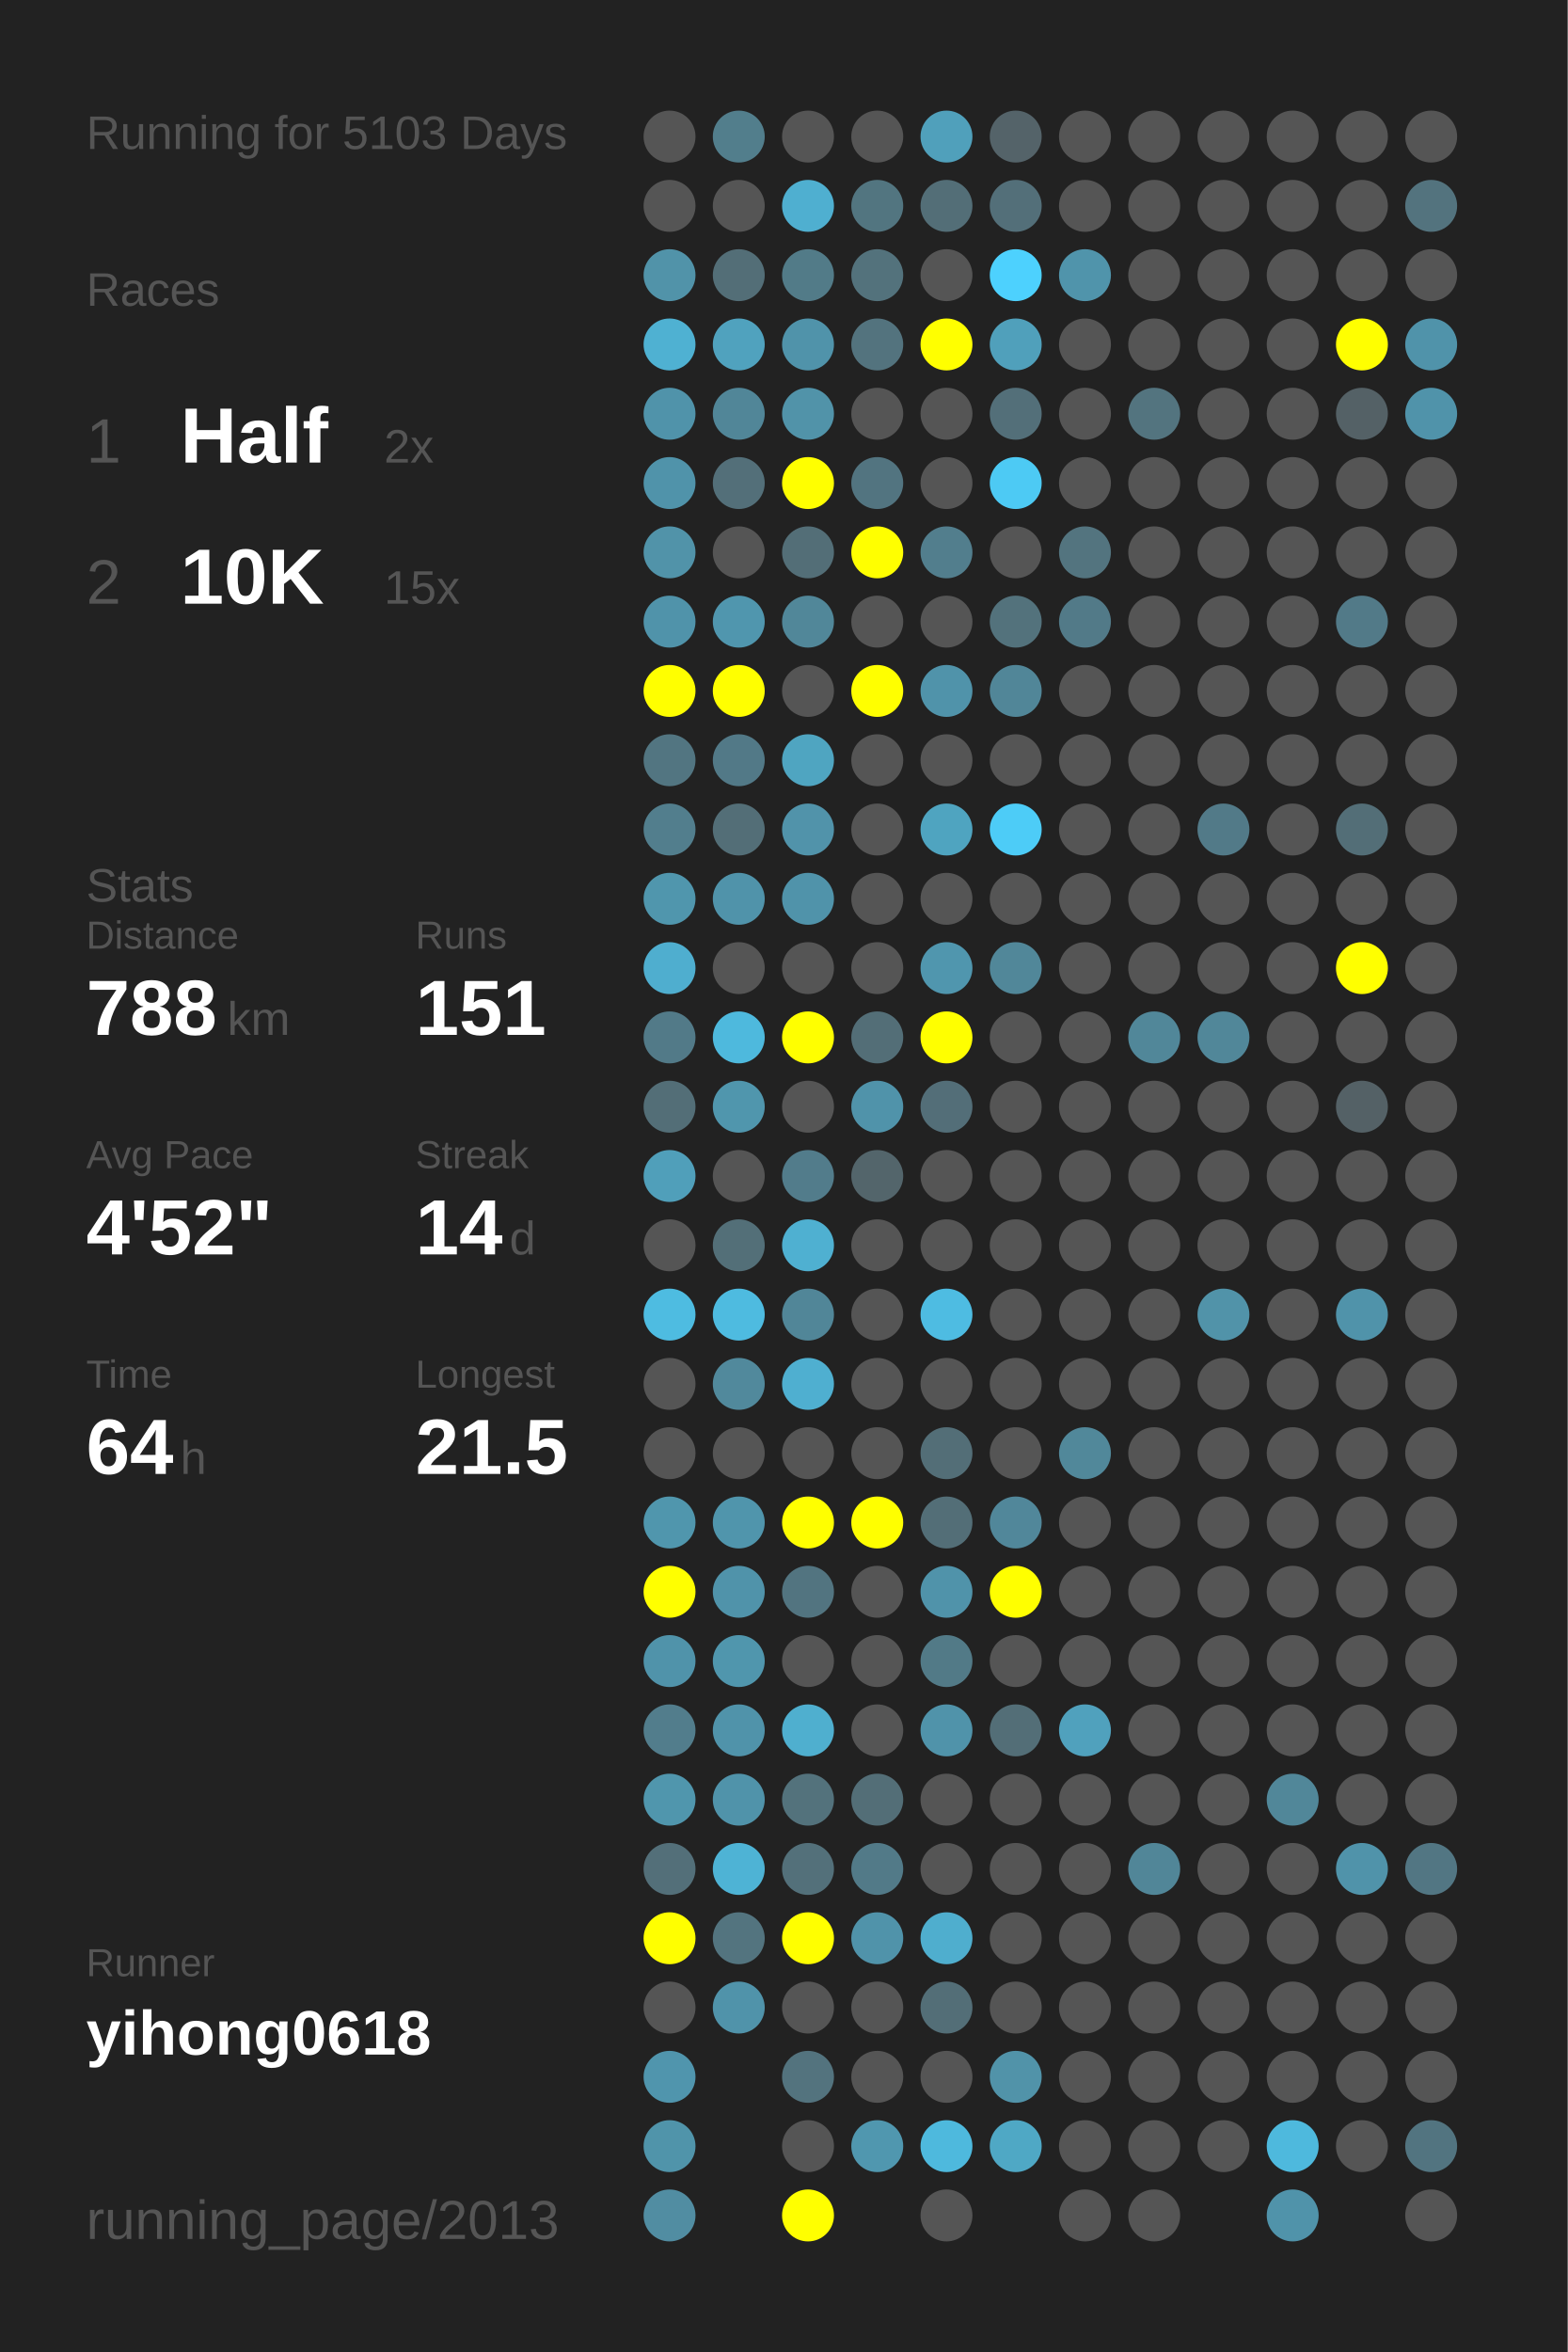
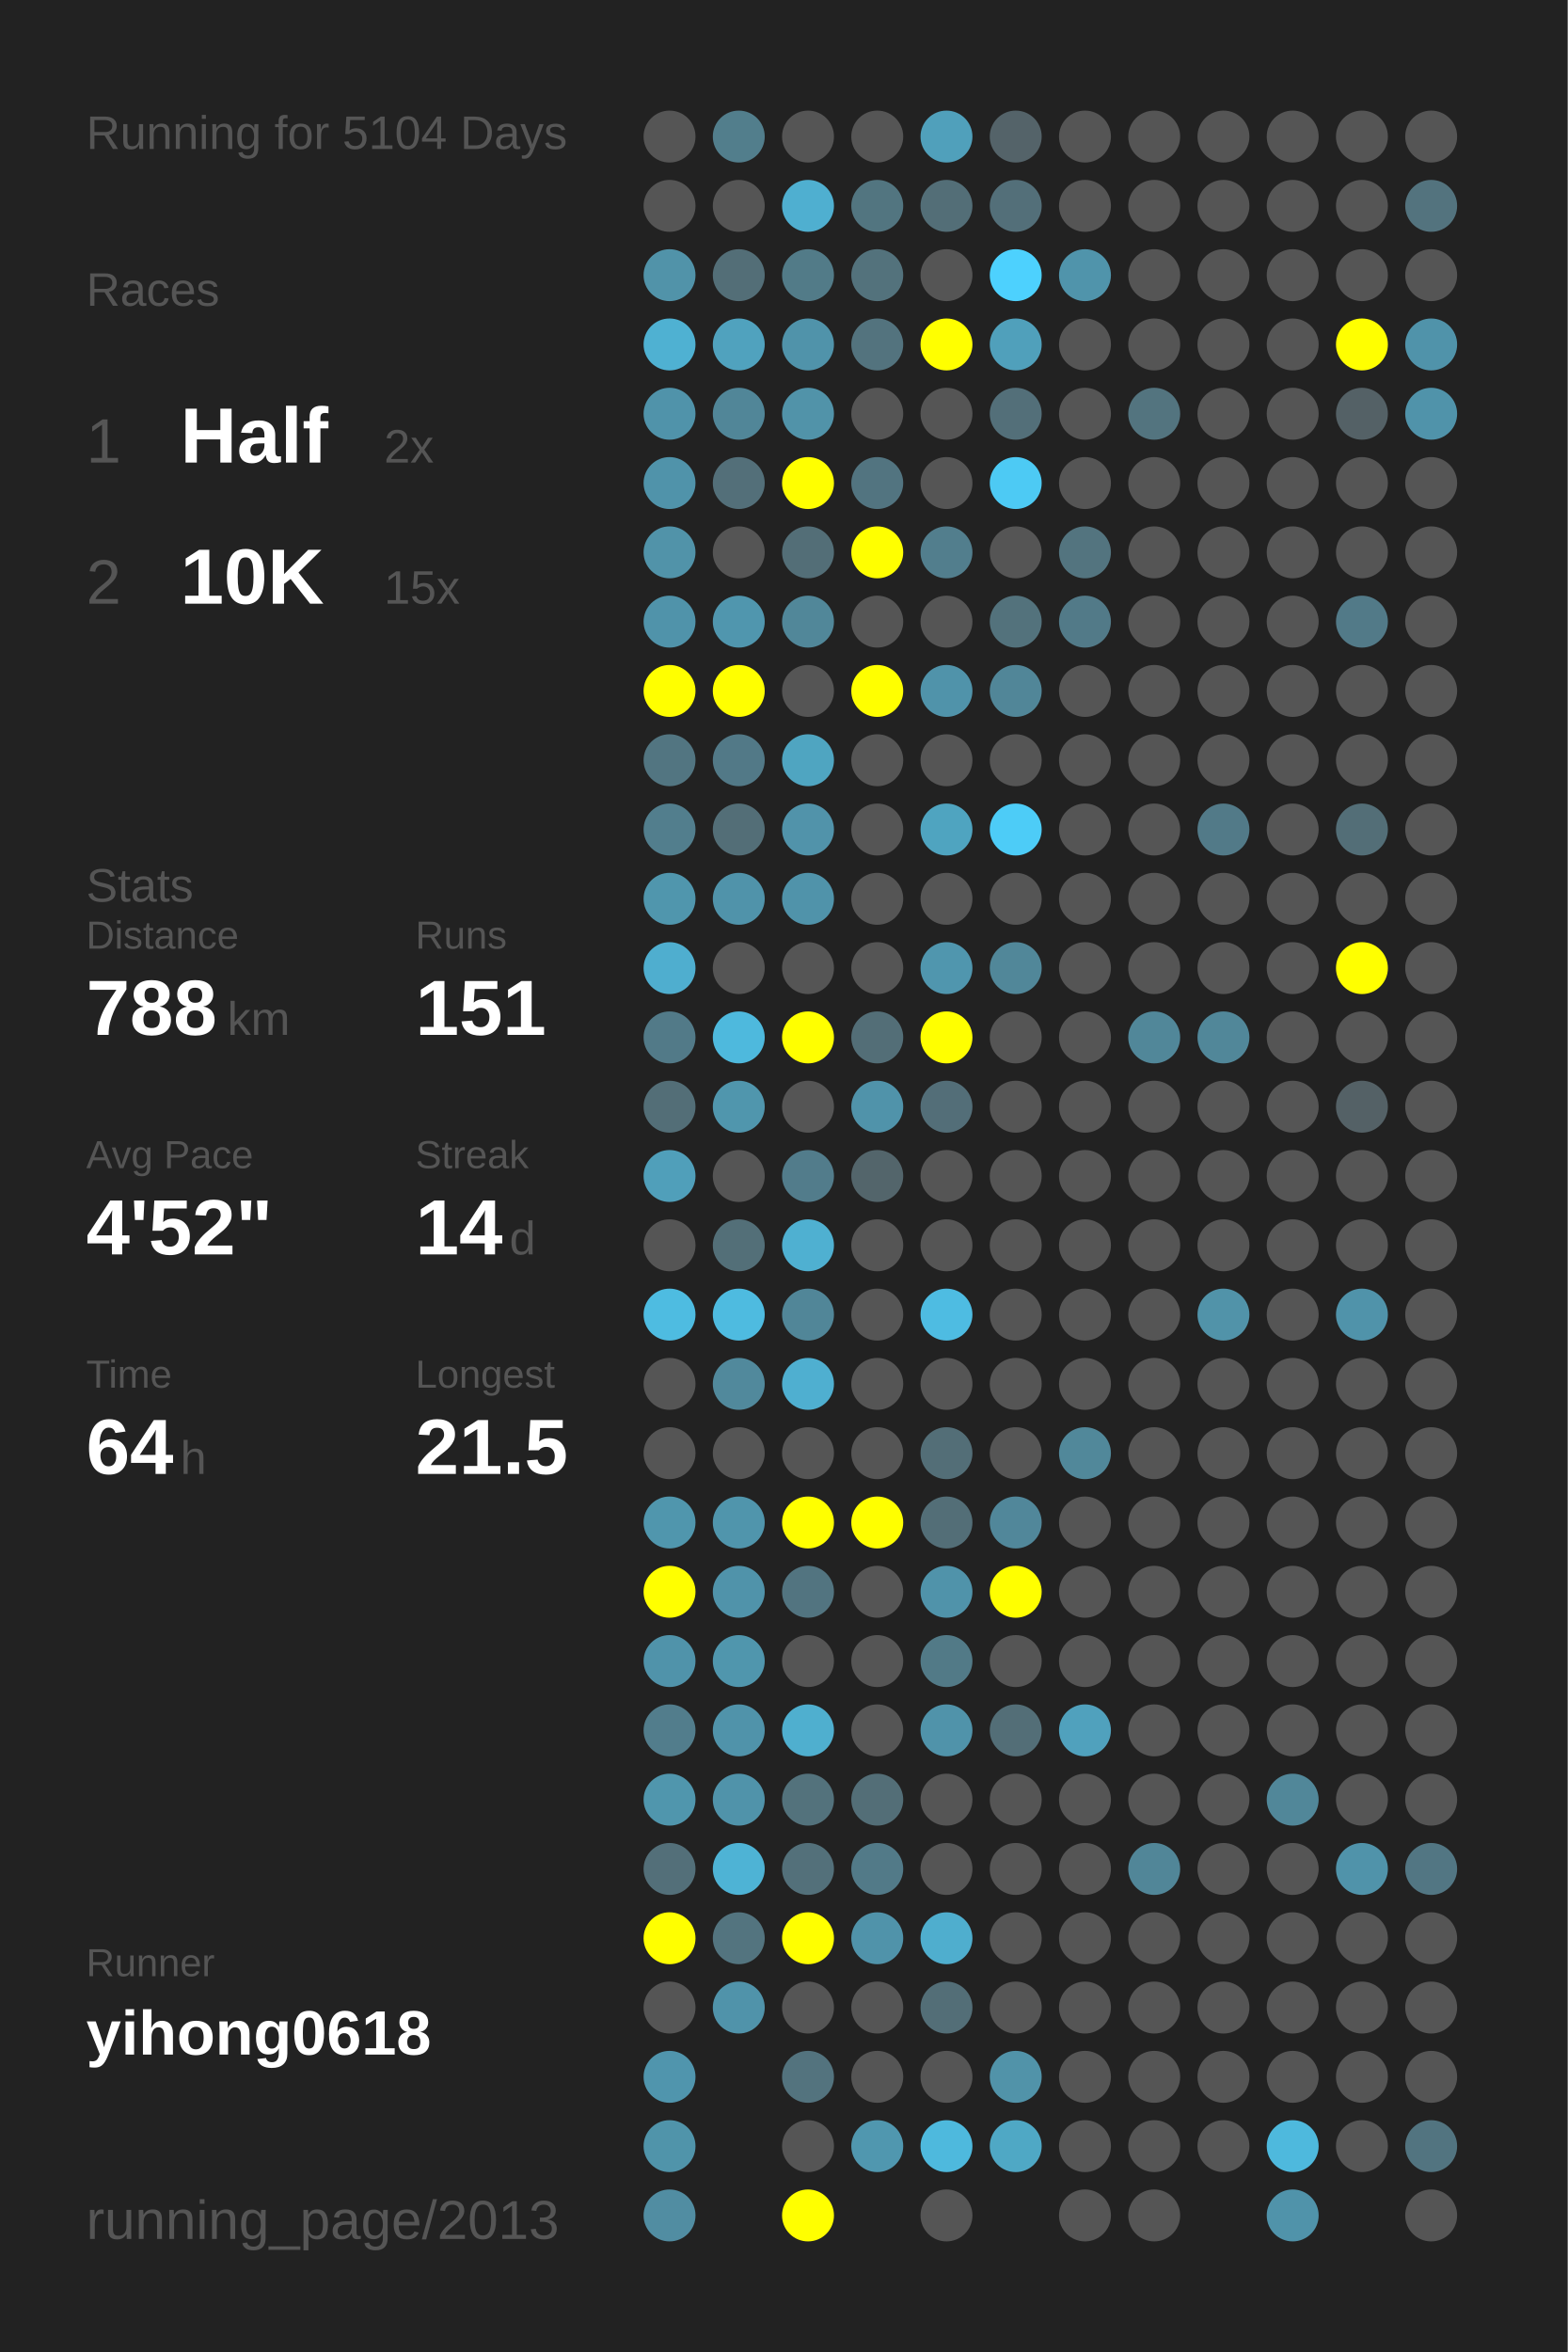
<svg xmlns="http://www.w3.org/2000/svg" baseProfile="full" height="300mm" version="1.1" viewBox="0,0,200,300" width="200mm">
  <defs />
  <rect fill="#222222" height="300" width="200" x="0" y="0" />
-   <text fill="#555555" style="font-size:6px; font-family:Arial;" x="11" y="19">Running for 5103 Days</text>
+   <text fill="#555555" style="font-size:6px; font-family:Arial;" x="11" y="19">Running for 5104 Days</text>
  <text fill="#555555" style="font-size:6px; font-family:Arial;" x="11" y="39">Races</text>
  <text fill="#555555" style="font-size:8px; font-family:Arial;" x="11" y="59">1</text>
  <text fill="#FFFFFF" style="font-size:10px; font-family:Arial; font-weight:bold;" x="23" y="59">Half</text>
  <text fill="#555555" style="font-size:6px; font-family:Arial;" x="49" y="59">2x</text>
  <text fill="#555555" style="font-size:8px; font-family:Arial;" x="11" y="77">2</text>
  <text fill="#FFFFFF" style="font-size:10px; font-family:Arial; font-weight:bold;" x="23" y="77">10K</text>
  <text fill="#555555" style="font-size:6px; font-family:Arial;" x="49" y="77">15x</text>
  <text fill="#555555" style="font-size:6px; font-family:Arial;" x="11" y="115">Stats</text>
  <text fill="#555555" style="font-size:5px; font-family:Arial;" x="11" y="121">Distance</text>
  <text fill="#FFFFFF" style="font-size:10px; font-family:Arial; font-weight:bold;" x="11" y="132">788</text>
  <text fill="#555555" style="font-size:6px; font-family:Arial;" x="29" y="132">km</text>
  <text fill="#555555" style="font-size:5px; font-family:Arial;" x="53" y="121">Runs</text>
  <text fill="#FFFFFF" style="font-size:10px; font-family:Arial; font-weight:bold;" x="53" y="132">151</text>
  <text fill="#555555" style="font-size:5px; font-family:Arial;" x="11" y="149">Avg Pace</text>
  <text fill="#FFFFFF" style="font-size:10px; font-family:Arial; font-weight:bold;" x="11" y="160">4'52"</text>
  <text fill="#555555" style="font-size:5px; font-family:Arial;" x="53" y="149">Streak</text>
  <text fill="#FFFFFF" style="font-size:10px; font-family:Arial; font-weight:bold;" x="53" y="160">14</text>
  <text fill="#555555" style="font-size:6px; font-family:Arial;" x="65" y="160">d</text>
  <text fill="#555555" style="font-size:5px; font-family:Arial;" x="11" y="177">Time</text>
  <text fill="#FFFFFF" style="font-size:10px; font-family:Arial; font-weight:bold;" x="11" y="188">64</text>
  <text fill="#555555" style="font-size:6px; font-family:Arial;" x="23" y="188">h</text>
  <text fill="#555555" style="font-size:5px; font-family:Arial;" x="53" y="177">Longest</text>
  <text fill="#FFFFFF" style="font-size:10px; font-family:Arial; font-weight:bold;" x="53" y="188">21.5</text>
  <text fill="#555555" style="font-size:5px; font-family:Arial;" x="11" y="252.065">Runner</text>
  <text fill="#FFFFFF" style="font-size:8px; font-family:Arial; font-weight:bold;" x="11" y="262.065">yihong0618</text>
  <text fill="#555555" style="font-size:7px; font-family:Arial;" x="11" y="285.581">running_page/2013</text>
  <circle cx="85.417" cy="17.419" fill="#555555" r="3.312" />
  <circle cx="85.417" cy="26.258" fill="#555555" r="3.312" />
  <circle cx="85.417" cy="35.097" fill="#5193a9" r="3.312" />
  <circle cx="85.417" cy="43.935" fill="#4fb1d2" r="3.312" />
  <circle cx="85.417" cy="52.774" fill="#5093aa" r="3.312" />
  <circle cx="85.417" cy="61.613" fill="#5093aa" r="3.312" />
  <circle cx="85.417" cy="70.452" fill="#5193a9" r="3.312" />
  <circle cx="85.417" cy="79.29" fill="#5093aa" r="3.312" />
  <circle cx="85.417" cy="88.129" fill="#FFFF00" r="3.312" />
  <circle cx="85.417" cy="96.968" fill="#527581" r="3.312" />
  <circle cx="85.417" cy="105.806" fill="#527e8d" r="3.312" />
  <circle cx="85.417" cy="114.645" fill="#5096ad" r="3.312" />
  <circle cx="85.417" cy="123.484" fill="#4faecf" r="3.312" />
  <circle cx="85.417" cy="132.323" fill="#527a88" r="3.312" />
  <circle cx="85.417" cy="141.161" fill="#536e77" r="3.312" />
  <circle cx="85.417" cy="150" fill="#509fba" r="3.312" />
  <circle cx="85.417" cy="158.839" fill="#555555" r="3.312" />
  <circle cx="85.417" cy="167.677" fill="#4ebce1" r="3.312" />
  <circle cx="85.417" cy="176.516" fill="#555555" r="3.312" />
  <circle cx="85.417" cy="185.355" fill="#555555" r="3.312" />
  <circle cx="85.417" cy="194.194" fill="#5096ad" r="3.312" />
  <circle cx="85.417" cy="203.032" fill="#FFFF00" r="3.312" />
  <circle cx="85.417" cy="211.871" fill="#5093aa" r="3.312" />
  <circle cx="85.417" cy="220.71" fill="#527d8c" r="3.312" />
  <circle cx="85.417" cy="229.548" fill="#5096ad" r="3.312" />
  <circle cx="85.417" cy="238.387" fill="#536f79" r="3.312" />
  <circle cx="85.417" cy="247.226" fill="#FFFF00" r="3.312" />
  <circle cx="85.417" cy="256.065" fill="#555555" r="3.312" />
  <circle cx="85.417" cy="264.903" fill="#5095ad" r="3.312" />
  <circle cx="85.417" cy="273.742" fill="#5094aa" r="3.312" />
  <circle cx="85.417" cy="282.581" fill="#518da2" r="3.312" />
  <circle cx="94.25" cy="17.419" fill="#527e8c" r="3.312" />
  <circle cx="94.25" cy="26.258" fill="#555555" r="3.312" />
  <circle cx="94.25" cy="35.097" fill="#536e77" r="3.312" />
  <circle cx="94.25" cy="43.935" fill="#50a2be" r="3.312" />
  <circle cx="94.25" cy="52.774" fill="#518698" r="3.312" />
  <circle cx="94.25" cy="61.613" fill="#536f79" r="3.312" />
  <circle cx="94.25" cy="70.452" fill="#555555" r="3.312" />
  <circle cx="94.25" cy="79.29" fill="#5096ae" r="3.312" />
  <circle cx="94.25" cy="88.129" fill="#FFFF00" r="3.312" />
  <circle cx="94.25" cy="96.968" fill="#527987" r="3.312" />
  <circle cx="94.25" cy="105.806" fill="#536e77" r="3.312" />
  <circle cx="94.25" cy="114.645" fill="#5093aa" r="3.312" />
  <circle cx="94.25" cy="123.484" fill="#555555" r="3.312" />
  <circle cx="94.25" cy="132.323" fill="#4eb9dd" r="3.312" />
  <circle cx="94.25" cy="141.161" fill="#5096ad" r="3.312" />
  <circle cx="94.25" cy="150" fill="#555555" r="3.312" />
  <circle cx="94.25" cy="158.839" fill="#536f78" r="3.312" />
  <circle cx="94.25" cy="167.677" fill="#4ebbe0" r="3.312" />
  <circle cx="94.25" cy="176.516" fill="#51899c" r="3.312" />
  <circle cx="94.25" cy="185.355" fill="#555555" r="3.312" />
  <circle cx="94.25" cy="194.194" fill="#5095ac" r="3.312" />
  <circle cx="94.25" cy="203.032" fill="#5093aa" r="3.312" />
  <circle cx="94.25" cy="211.871" fill="#5096ad" r="3.312" />
  <circle cx="94.25" cy="220.71" fill="#5093aa" r="3.312" />
  <circle cx="94.25" cy="229.548" fill="#5093aa" r="3.312" />
  <circle cx="94.25" cy="238.387" fill="#4eb3d5" r="3.312" />
  <circle cx="94.25" cy="247.226" fill="#53747f" r="3.312" />
  <circle cx="94.25" cy="256.065" fill="#5093aa" r="3.312" />
  <circle cx="103.083" cy="17.419" fill="#555555" r="3.312" />
  <circle cx="103.083" cy="26.258" fill="#4fafd0" r="3.312" />
  <circle cx="103.083" cy="35.097" fill="#527b88" r="3.312" />
  <circle cx="103.083" cy="43.935" fill="#5093aa" r="3.312" />
  <circle cx="103.083" cy="52.774" fill="#5193a9" r="3.312" />
  <circle cx="103.083" cy="61.613" fill="#FFFF00" r="3.312" />
  <circle cx="103.083" cy="70.452" fill="#536e77" r="3.312" />
  <circle cx="103.083" cy="79.29" fill="#518799" r="3.312" />
  <circle cx="103.083" cy="88.129" fill="#555555" r="3.312" />
  <circle cx="103.083" cy="96.968" fill="#4fa5c1" r="3.312" />
  <circle cx="103.083" cy="105.806" fill="#5193aa" r="3.312" />
  <circle cx="103.083" cy="114.645" fill="#5093aa" r="3.312" />
  <circle cx="103.083" cy="123.484" fill="#555555" r="3.312" />
  <circle cx="103.083" cy="132.323" fill="#FFFF00" r="3.312" />
  <circle cx="103.083" cy="141.161" fill="#555555" r="3.312" />
  <circle cx="103.083" cy="150" fill="#527c8b" r="3.312" />
  <circle cx="103.083" cy="158.839" fill="#4fb0d1" r="3.312" />
  <circle cx="103.083" cy="167.677" fill="#518698" r="3.312" />
  <circle cx="103.083" cy="176.516" fill="#4fafd0" r="3.312" />
  <circle cx="103.083" cy="185.355" fill="#555555" r="3.312" />
  <circle cx="103.083" cy="194.194" fill="#FFFF00" r="3.312" />
  <circle cx="103.083" cy="203.032" fill="#527480" r="3.312" />
  <circle cx="103.083" cy="211.871" fill="#555555" r="3.312" />
  <circle cx="103.083" cy="220.71" fill="#4fafcf" r="3.312" />
  <circle cx="103.083" cy="229.548" fill="#53727c" r="3.312" />
  <circle cx="103.083" cy="238.387" fill="#53707a" r="3.312" />
  <circle cx="103.083" cy="247.226" fill="#FFFF00" r="3.312" />
  <circle cx="103.083" cy="256.065" fill="#555555" r="3.312" />
  <circle cx="103.083" cy="264.903" fill="#53737e" r="3.312" />
  <circle cx="103.083" cy="273.742" fill="#555555" r="3.312" />
  <circle cx="103.083" cy="282.581" fill="#FFFF00" r="3.312" />
  <circle cx="111.917" cy="17.419" fill="#555555" r="3.312" />
  <circle cx="111.917" cy="26.258" fill="#527580" r="3.312" />
  <circle cx="111.917" cy="35.097" fill="#53727c" r="3.312" />
  <circle cx="111.917" cy="43.935" fill="#53737e" r="3.312" />
  <circle cx="111.917" cy="52.774" fill="#555555" r="3.312" />
  <circle cx="111.917" cy="61.613" fill="#527480" r="3.312" />
  <circle cx="111.917" cy="70.452" fill="#FFFF00" r="3.312" />
  <circle cx="111.917" cy="79.29" fill="#555555" r="3.312" />
  <circle cx="111.917" cy="88.129" fill="#FFFF00" r="3.312" />
  <circle cx="111.917" cy="96.968" fill="#555555" r="3.312" />
  <circle cx="111.917" cy="105.806" fill="#555555" r="3.312" />
  <circle cx="111.917" cy="114.645" fill="#555555" r="3.312" />
  <circle cx="111.917" cy="123.484" fill="#555555" r="3.312" />
  <circle cx="111.917" cy="132.323" fill="#536e77" r="3.312" />
  <circle cx="111.917" cy="141.161" fill="#5093aa" r="3.312" />
  <circle cx="111.917" cy="150" fill="#53656b" r="3.312" />
  <circle cx="111.917" cy="158.839" fill="#555555" r="3.312" />
  <circle cx="111.917" cy="167.677" fill="#555555" r="3.312" />
  <circle cx="111.917" cy="176.516" fill="#555555" r="3.312" />
  <circle cx="111.917" cy="185.355" fill="#555555" r="3.312" />
  <circle cx="111.917" cy="194.194" fill="#FFFF00" r="3.312" />
  <circle cx="111.917" cy="203.032" fill="#555555" r="3.312" />
  <circle cx="111.917" cy="211.871" fill="#555555" r="3.312" />
  <circle cx="111.917" cy="220.71" fill="#555555" r="3.312" />
  <circle cx="111.917" cy="229.548" fill="#536e77" r="3.312" />
  <circle cx="111.917" cy="238.387" fill="#527a88" r="3.312" />
  <circle cx="111.917" cy="247.226" fill="#5093aa" r="3.312" />
  <circle cx="111.917" cy="256.065" fill="#555555" r="3.312" />
  <circle cx="111.917" cy="264.903" fill="#555555" r="3.312" />
  <circle cx="111.917" cy="273.742" fill="#5097af" r="3.312" />
  <circle cx="120.75" cy="17.419" fill="#50a0bb" r="3.312" />
  <circle cx="120.75" cy="26.258" fill="#536e77" r="3.312" />
  <circle cx="120.75" cy="35.097" fill="#555555" r="3.312" />
  <circle cx="120.75" cy="43.935" fill="#FFFF00" r="3.312" />
  <circle cx="120.75" cy="52.774" fill="#555555" r="3.312" />
  <circle cx="120.75" cy="61.613" fill="#555555" r="3.312" />
  <circle cx="120.75" cy="70.452" fill="#527e8d" r="3.312" />
  <circle cx="120.75" cy="79.29" fill="#555555" r="3.312" />
  <circle cx="120.75" cy="88.129" fill="#5093aa" r="3.312" />
  <circle cx="120.75" cy="96.968" fill="#555555" r="3.312" />
  <circle cx="120.75" cy="105.806" fill="#4fa4c0" r="3.312" />
  <circle cx="120.75" cy="114.645" fill="#555555" r="3.312" />
  <circle cx="120.75" cy="123.484" fill="#5096ae" r="3.312" />
  <circle cx="120.75" cy="132.323" fill="#FFFF00" r="3.312" />
  <circle cx="120.75" cy="141.161" fill="#536e78" r="3.312" />
  <circle cx="120.75" cy="150" fill="#555555" r="3.312" />
  <circle cx="120.75" cy="158.839" fill="#555555" r="3.312" />
  <circle cx="120.75" cy="167.677" fill="#4ebce2" r="3.312" />
  <circle cx="120.75" cy="176.516" fill="#555555" r="3.312" />
  <circle cx="120.75" cy="185.355" fill="#536e77" r="3.312" />
  <circle cx="120.75" cy="194.194" fill="#536e77" r="3.312" />
  <circle cx="120.75" cy="203.032" fill="#5093aa" r="3.312" />
  <circle cx="120.75" cy="211.871" fill="#527a87" r="3.312" />
  <circle cx="120.75" cy="220.71" fill="#5093aa" r="3.312" />
  <circle cx="120.75" cy="229.548" fill="#555555" r="3.312" />
  <circle cx="120.75" cy="238.387" fill="#555555" r="3.312" />
  <circle cx="120.75" cy="247.226" fill="#4faece" r="3.312" />
  <circle cx="120.75" cy="256.065" fill="#536e77" r="3.312" />
  <circle cx="120.75" cy="264.903" fill="#555555" r="3.312" />
  <circle cx="120.75" cy="273.742" fill="#4eb9dd" r="3.312" />
  <circle cx="120.75" cy="282.581" fill="#555555" r="3.312" />
  <circle cx="129.583" cy="17.419" fill="#546369" r="3.312" />
  <circle cx="129.583" cy="26.258" fill="#536f79" r="3.312" />
  <circle cx="129.583" cy="35.097" fill="#4dd1fe" r="3.312" />
  <circle cx="129.583" cy="43.935" fill="#50a0bb" r="3.312" />
  <circle cx="129.583" cy="52.774" fill="#536f79" r="3.312" />
  <circle cx="129.583" cy="61.613" fill="#4dcaf4" r="3.312" />
  <circle cx="129.583" cy="70.452" fill="#555555" r="3.312" />
  <circle cx="129.583" cy="79.29" fill="#53727c" r="3.312" />
  <circle cx="129.583" cy="88.129" fill="#518698" r="3.312" />
  <circle cx="129.583" cy="96.968" fill="#555555" r="3.312" />
  <circle cx="129.583" cy="105.806" fill="#4dccf7" r="3.312" />
  <circle cx="129.583" cy="114.645" fill="#555555" r="3.312" />
  <circle cx="129.583" cy="123.484" fill="#518799" r="3.312" />
  <circle cx="129.583" cy="132.323" fill="#555555" r="3.312" />
  <circle cx="129.583" cy="141.161" fill="#555555" r="3.312" />
  <circle cx="129.583" cy="150" fill="#555555" r="3.312" />
  <circle cx="129.583" cy="158.839" fill="#555555" r="3.312" />
  <circle cx="129.583" cy="167.677" fill="#555555" r="3.312" />
  <circle cx="129.583" cy="176.516" fill="#555555" r="3.312" />
  <circle cx="129.583" cy="185.355" fill="#555555" r="3.312" />
  <circle cx="129.583" cy="194.194" fill="#51879a" r="3.312" />
  <circle cx="129.583" cy="203.032" fill="#FFFF00" r="3.312" />
  <circle cx="129.583" cy="211.871" fill="#555555" r="3.312" />
  <circle cx="129.583" cy="220.71" fill="#536e77" r="3.312" />
  <circle cx="129.583" cy="229.548" fill="#555555" r="3.312" />
  <circle cx="129.583" cy="238.387" fill="#555555" r="3.312" />
  <circle cx="129.583" cy="247.226" fill="#555555" r="3.312" />
  <circle cx="129.583" cy="256.065" fill="#555555" r="3.312" />
  <circle cx="129.583" cy="264.903" fill="#5193a9" r="3.312" />
  <circle cx="129.583" cy="273.742" fill="#4fa8c5" r="3.312" />
  <circle cx="138.417" cy="17.419" fill="#555555" r="3.312" />
  <circle cx="138.417" cy="26.258" fill="#555555" r="3.312" />
  <circle cx="138.417" cy="35.097" fill="#5094ab" r="3.312" />
  <circle cx="138.417" cy="43.935" fill="#555555" r="3.312" />
  <circle cx="138.417" cy="52.774" fill="#555555" r="3.312" />
  <circle cx="138.417" cy="61.613" fill="#555555" r="3.312" />
  <circle cx="138.417" cy="70.452" fill="#53747f" r="3.312" />
  <circle cx="138.417" cy="79.29" fill="#527a88" r="3.312" />
  <circle cx="138.417" cy="88.129" fill="#555555" r="3.312" />
  <circle cx="138.417" cy="96.968" fill="#555555" r="3.312" />
  <circle cx="138.417" cy="105.806" fill="#555555" r="3.312" />
  <circle cx="138.417" cy="114.645" fill="#555555" r="3.312" />
  <circle cx="138.417" cy="123.484" fill="#555555" r="3.312" />
  <circle cx="138.417" cy="132.323" fill="#555555" r="3.312" />
  <circle cx="138.417" cy="141.161" fill="#555555" r="3.312" />
  <circle cx="138.417" cy="150" fill="#555555" r="3.312" />
  <circle cx="138.417" cy="158.839" fill="#555555" r="3.312" />
  <circle cx="138.417" cy="167.677" fill="#555555" r="3.312" />
  <circle cx="138.417" cy="176.516" fill="#555555" r="3.312" />
  <circle cx="138.417" cy="185.355" fill="#51889a" r="3.312" />
  <circle cx="138.417" cy="194.194" fill="#555555" r="3.312" />
  <circle cx="138.417" cy="203.032" fill="#555555" r="3.312" />
  <circle cx="138.417" cy="211.871" fill="#555555" r="3.312" />
  <circle cx="138.417" cy="220.71" fill="#50a1bd" r="3.312" />
  <circle cx="138.417" cy="229.548" fill="#555555" r="3.312" />
  <circle cx="138.417" cy="238.387" fill="#555555" r="3.312" />
  <circle cx="138.417" cy="247.226" fill="#555555" r="3.312" />
  <circle cx="138.417" cy="256.065" fill="#555555" r="3.312" />
  <circle cx="138.417" cy="264.903" fill="#555555" r="3.312" />
  <circle cx="138.417" cy="273.742" fill="#555555" r="3.312" />
  <circle cx="138.417" cy="282.581" fill="#555555" r="3.312" />
  <circle cx="147.25" cy="17.419" fill="#555555" r="3.312" />
  <circle cx="147.25" cy="26.258" fill="#555555" r="3.312" />
  <circle cx="147.25" cy="35.097" fill="#555555" r="3.312" />
  <circle cx="147.25" cy="43.935" fill="#555555" r="3.312" />
  <circle cx="147.25" cy="52.774" fill="#53747f" r="3.312" />
  <circle cx="147.25" cy="61.613" fill="#555555" r="3.312" />
  <circle cx="147.25" cy="70.452" fill="#555555" r="3.312" />
  <circle cx="147.25" cy="79.29" fill="#555555" r="3.312" />
  <circle cx="147.25" cy="88.129" fill="#555555" r="3.312" />
  <circle cx="147.25" cy="96.968" fill="#555555" r="3.312" />
  <circle cx="147.25" cy="105.806" fill="#555555" r="3.312" />
  <circle cx="147.25" cy="114.645" fill="#555555" r="3.312" />
  <circle cx="147.25" cy="123.484" fill="#555555" r="3.312" />
  <circle cx="147.25" cy="132.323" fill="#518799" r="3.312" />
  <circle cx="147.25" cy="141.161" fill="#555555" r="3.312" />
  <circle cx="147.25" cy="150" fill="#555555" r="3.312" />
  <circle cx="147.25" cy="158.839" fill="#555555" r="3.312" />
  <circle cx="147.25" cy="167.677" fill="#555555" r="3.312" />
  <circle cx="147.25" cy="176.516" fill="#555555" r="3.312" />
  <circle cx="147.25" cy="185.355" fill="#555555" r="3.312" />
  <circle cx="147.25" cy="194.194" fill="#555555" r="3.312" />
  <circle cx="147.25" cy="203.032" fill="#555555" r="3.312" />
  <circle cx="147.25" cy="211.871" fill="#555555" r="3.312" />
  <circle cx="147.25" cy="220.71" fill="#555555" r="3.312" />
  <circle cx="147.25" cy="229.548" fill="#555555" r="3.312" />
  <circle cx="147.25" cy="238.387" fill="#518698" r="3.312" />
  <circle cx="147.25" cy="247.226" fill="#555555" r="3.312" />
  <circle cx="147.25" cy="256.065" fill="#555555" r="3.312" />
  <circle cx="147.25" cy="264.903" fill="#555555" r="3.312" />
  <circle cx="147.25" cy="273.742" fill="#555555" r="3.312" />
  <circle cx="147.25" cy="282.581" fill="#555555" r="3.312" />
  <circle cx="156.083" cy="17.419" fill="#555555" r="3.312" />
  <circle cx="156.083" cy="26.258" fill="#555555" r="3.312" />
  <circle cx="156.083" cy="35.097" fill="#555555" r="3.312" />
  <circle cx="156.083" cy="43.935" fill="#555555" r="3.312" />
  <circle cx="156.083" cy="52.774" fill="#555555" r="3.312" />
  <circle cx="156.083" cy="61.613" fill="#555555" r="3.312" />
  <circle cx="156.083" cy="70.452" fill="#555555" r="3.312" />
  <circle cx="156.083" cy="79.29" fill="#555555" r="3.312" />
  <circle cx="156.083" cy="88.129" fill="#555555" r="3.312" />
  <circle cx="156.083" cy="96.968" fill="#555555" r="3.312" />
  <circle cx="156.083" cy="105.806" fill="#527a88" r="3.312" />
  <circle cx="156.083" cy="114.645" fill="#555555" r="3.312" />
  <circle cx="156.083" cy="123.484" fill="#555555" r="3.312" />
  <circle cx="156.083" cy="132.323" fill="#518799" r="3.312" />
  <circle cx="156.083" cy="141.161" fill="#555555" r="3.312" />
  <circle cx="156.083" cy="150" fill="#555555" r="3.312" />
  <circle cx="156.083" cy="158.839" fill="#555555" r="3.312" />
  <circle cx="156.083" cy="167.677" fill="#5193a9" r="3.312" />
  <circle cx="156.083" cy="176.516" fill="#555555" r="3.312" />
  <circle cx="156.083" cy="185.355" fill="#555555" r="3.312" />
  <circle cx="156.083" cy="194.194" fill="#555555" r="3.312" />
  <circle cx="156.083" cy="203.032" fill="#555555" r="3.312" />
  <circle cx="156.083" cy="211.871" fill="#555555" r="3.312" />
  <circle cx="156.083" cy="220.71" fill="#555555" r="3.312" />
  <circle cx="156.083" cy="229.548" fill="#555555" r="3.312" />
  <circle cx="156.083" cy="238.387" fill="#555555" r="3.312" />
  <circle cx="156.083" cy="247.226" fill="#555555" r="3.312" />
  <circle cx="156.083" cy="256.065" fill="#555555" r="3.312" />
  <circle cx="156.083" cy="264.903" fill="#555555" r="3.312" />
  <circle cx="156.083" cy="273.742" fill="#555555" r="3.312" />
  <circle cx="164.917" cy="17.419" fill="#555555" r="3.312" />
  <circle cx="164.917" cy="26.258" fill="#555555" r="3.312" />
  <circle cx="164.917" cy="35.097" fill="#555555" r="3.312" />
  <circle cx="164.917" cy="43.935" fill="#555555" r="3.312" />
  <circle cx="164.917" cy="52.774" fill="#555555" r="3.312" />
  <circle cx="164.917" cy="61.613" fill="#555555" r="3.312" />
  <circle cx="164.917" cy="70.452" fill="#555555" r="3.312" />
  <circle cx="164.917" cy="79.29" fill="#555555" r="3.312" />
  <circle cx="164.917" cy="88.129" fill="#555555" r="3.312" />
  <circle cx="164.917" cy="96.968" fill="#555555" r="3.312" />
  <circle cx="164.917" cy="105.806" fill="#555555" r="3.312" />
  <circle cx="164.917" cy="114.645" fill="#555555" r="3.312" />
  <circle cx="164.917" cy="123.484" fill="#555555" r="3.312" />
  <circle cx="164.917" cy="132.323" fill="#555555" r="3.312" />
  <circle cx="164.917" cy="141.161" fill="#555555" r="3.312" />
  <circle cx="164.917" cy="150" fill="#555555" r="3.312" />
  <circle cx="164.917" cy="158.839" fill="#555555" r="3.312" />
  <circle cx="164.917" cy="167.677" fill="#555555" r="3.312" />
  <circle cx="164.917" cy="176.516" fill="#555555" r="3.312" />
  <circle cx="164.917" cy="185.355" fill="#555555" r="3.312" />
  <circle cx="164.917" cy="194.194" fill="#555555" r="3.312" />
  <circle cx="164.917" cy="203.032" fill="#555555" r="3.312" />
  <circle cx="164.917" cy="211.871" fill="#555555" r="3.312" />
  <circle cx="164.917" cy="220.71" fill="#555555" r="3.312" />
  <circle cx="164.917" cy="229.548" fill="#518799" r="3.312" />
  <circle cx="164.917" cy="238.387" fill="#555555" r="3.312" />
  <circle cx="164.917" cy="247.226" fill="#555555" r="3.312" />
  <circle cx="164.917" cy="256.065" fill="#555555" r="3.312" />
  <circle cx="164.917" cy="264.903" fill="#555555" r="3.312" />
  <circle cx="164.917" cy="273.742" fill="#4eb9dd" r="3.312" />
  <circle cx="164.917" cy="282.581" fill="#5093aa" r="3.312" />
  <circle cx="173.75" cy="17.419" fill="#555555" r="3.312" />
  <circle cx="173.75" cy="26.258" fill="#555555" r="3.312" />
  <circle cx="173.75" cy="35.097" fill="#555555" r="3.312" />
  <circle cx="173.75" cy="43.935" fill="#FFFF00" r="3.312" />
  <circle cx="173.75" cy="52.774" fill="#546166" r="3.312" />
  <circle cx="173.75" cy="61.613" fill="#555555" r="3.312" />
  <circle cx="173.75" cy="70.452" fill="#555555" r="3.312" />
  <circle cx="173.75" cy="79.29" fill="#527a88" r="3.312" />
  <circle cx="173.75" cy="88.129" fill="#555555" r="3.312" />
  <circle cx="173.75" cy="96.968" fill="#555555" r="3.312" />
  <circle cx="173.75" cy="105.806" fill="#536e77" r="3.312" />
  <circle cx="173.75" cy="114.645" fill="#555555" r="3.312" />
  <circle cx="173.75" cy="123.484" fill="#FFFF00" r="3.312" />
  <circle cx="173.75" cy="132.323" fill="#555555" r="3.312" />
  <circle cx="173.75" cy="141.161" fill="#546166" r="3.312" />
  <circle cx="173.75" cy="150" fill="#555555" r="3.312" />
  <circle cx="173.75" cy="158.839" fill="#555555" r="3.312" />
  <circle cx="173.75" cy="167.677" fill="#5093aa" r="3.312" />
  <circle cx="173.75" cy="176.516" fill="#555555" r="3.312" />
  <circle cx="173.75" cy="185.355" fill="#555555" r="3.312" />
  <circle cx="173.75" cy="194.194" fill="#555555" r="3.312" />
  <circle cx="173.75" cy="203.032" fill="#555555" r="3.312" />
  <circle cx="173.75" cy="211.871" fill="#555555" r="3.312" />
  <circle cx="173.75" cy="220.71" fill="#555555" r="3.312" />
  <circle cx="173.75" cy="229.548" fill="#555555" r="3.312" />
  <circle cx="173.75" cy="238.387" fill="#5093aa" r="3.312" />
  <circle cx="173.75" cy="247.226" fill="#555555" r="3.312" />
  <circle cx="173.75" cy="256.065" fill="#555555" r="3.312" />
  <circle cx="173.75" cy="264.903" fill="#555555" r="3.312" />
  <circle cx="173.75" cy="273.742" fill="#555555" r="3.312" />
  <circle cx="182.583" cy="17.419" fill="#555555" r="3.312" />
  <circle cx="182.583" cy="26.258" fill="#53737e" r="3.312" />
  <circle cx="182.583" cy="35.097" fill="#555555" r="3.312" />
  <circle cx="182.583" cy="43.935" fill="#5093aa" r="3.312" />
  <circle cx="182.583" cy="52.774" fill="#5093aa" r="3.312" />
  <circle cx="182.583" cy="61.613" fill="#555555" r="3.312" />
  <circle cx="182.583" cy="70.452" fill="#555555" r="3.312" />
  <circle cx="182.583" cy="79.29" fill="#555555" r="3.312" />
  <circle cx="182.583" cy="88.129" fill="#555555" r="3.312" />
  <circle cx="182.583" cy="96.968" fill="#555555" r="3.312" />
  <circle cx="182.583" cy="105.806" fill="#555555" r="3.312" />
  <circle cx="182.583" cy="114.645" fill="#555555" r="3.312" />
  <circle cx="182.583" cy="123.484" fill="#555555" r="3.312" />
  <circle cx="182.583" cy="132.323" fill="#555555" r="3.312" />
  <circle cx="182.583" cy="141.161" fill="#555555" r="3.312" />
  <circle cx="182.583" cy="150" fill="#555555" r="3.312" />
  <circle cx="182.583" cy="158.839" fill="#555555" r="3.312" />
  <circle cx="182.583" cy="167.677" fill="#555555" r="3.312" />
  <circle cx="182.583" cy="176.516" fill="#555555" r="3.312" />
  <circle cx="182.583" cy="185.355" fill="#555555" r="3.312" />
  <circle cx="182.583" cy="194.194" fill="#555555" r="3.312" />
  <circle cx="182.583" cy="203.032" fill="#555555" r="3.312" />
  <circle cx="182.583" cy="211.871" fill="#555555" r="3.312" />
  <circle cx="182.583" cy="220.71" fill="#555555" r="3.312" />
  <circle cx="182.583" cy="229.548" fill="#555555" r="3.312" />
  <circle cx="182.583" cy="238.387" fill="#527683" r="3.312" />
  <circle cx="182.583" cy="247.226" fill="#555555" r="3.312" />
  <circle cx="182.583" cy="256.065" fill="#555555" r="3.312" />
  <circle cx="182.583" cy="264.903" fill="#555555" r="3.312" />
  <circle cx="182.583" cy="273.742" fill="#527480" r="3.312" />
  <circle cx="182.583" cy="282.581" fill="#555555" r="3.312" />
</svg>
